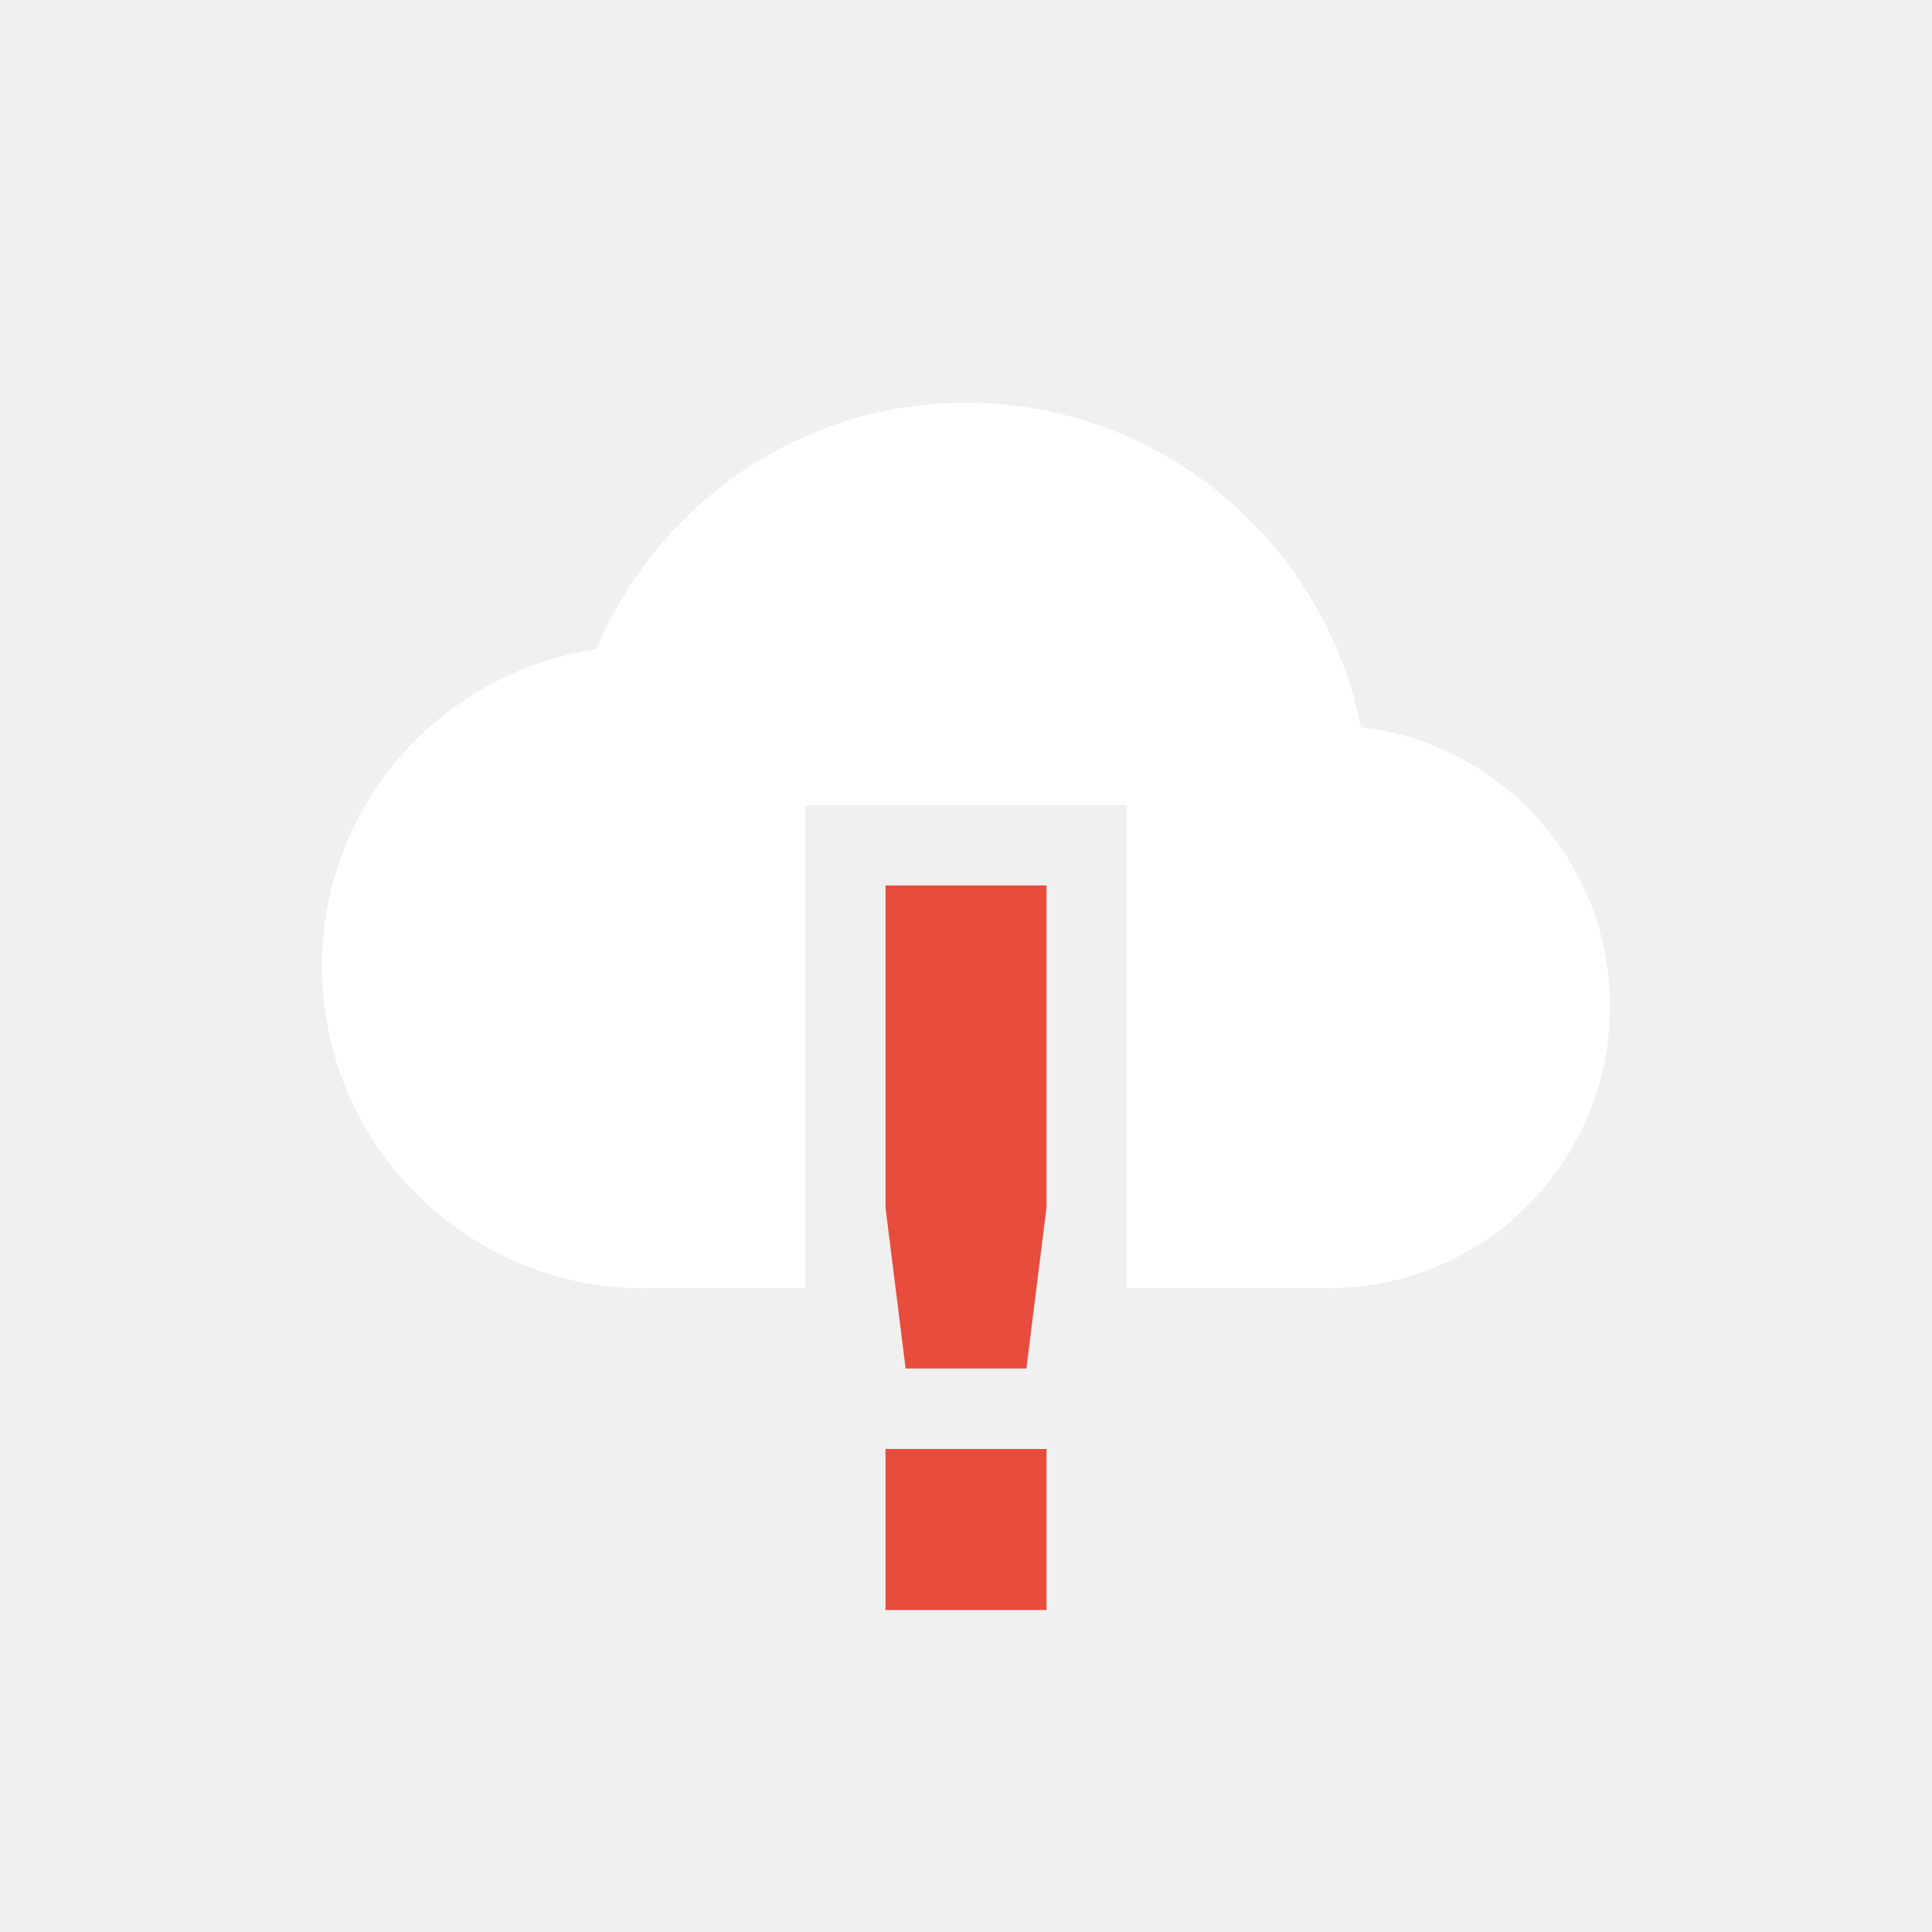
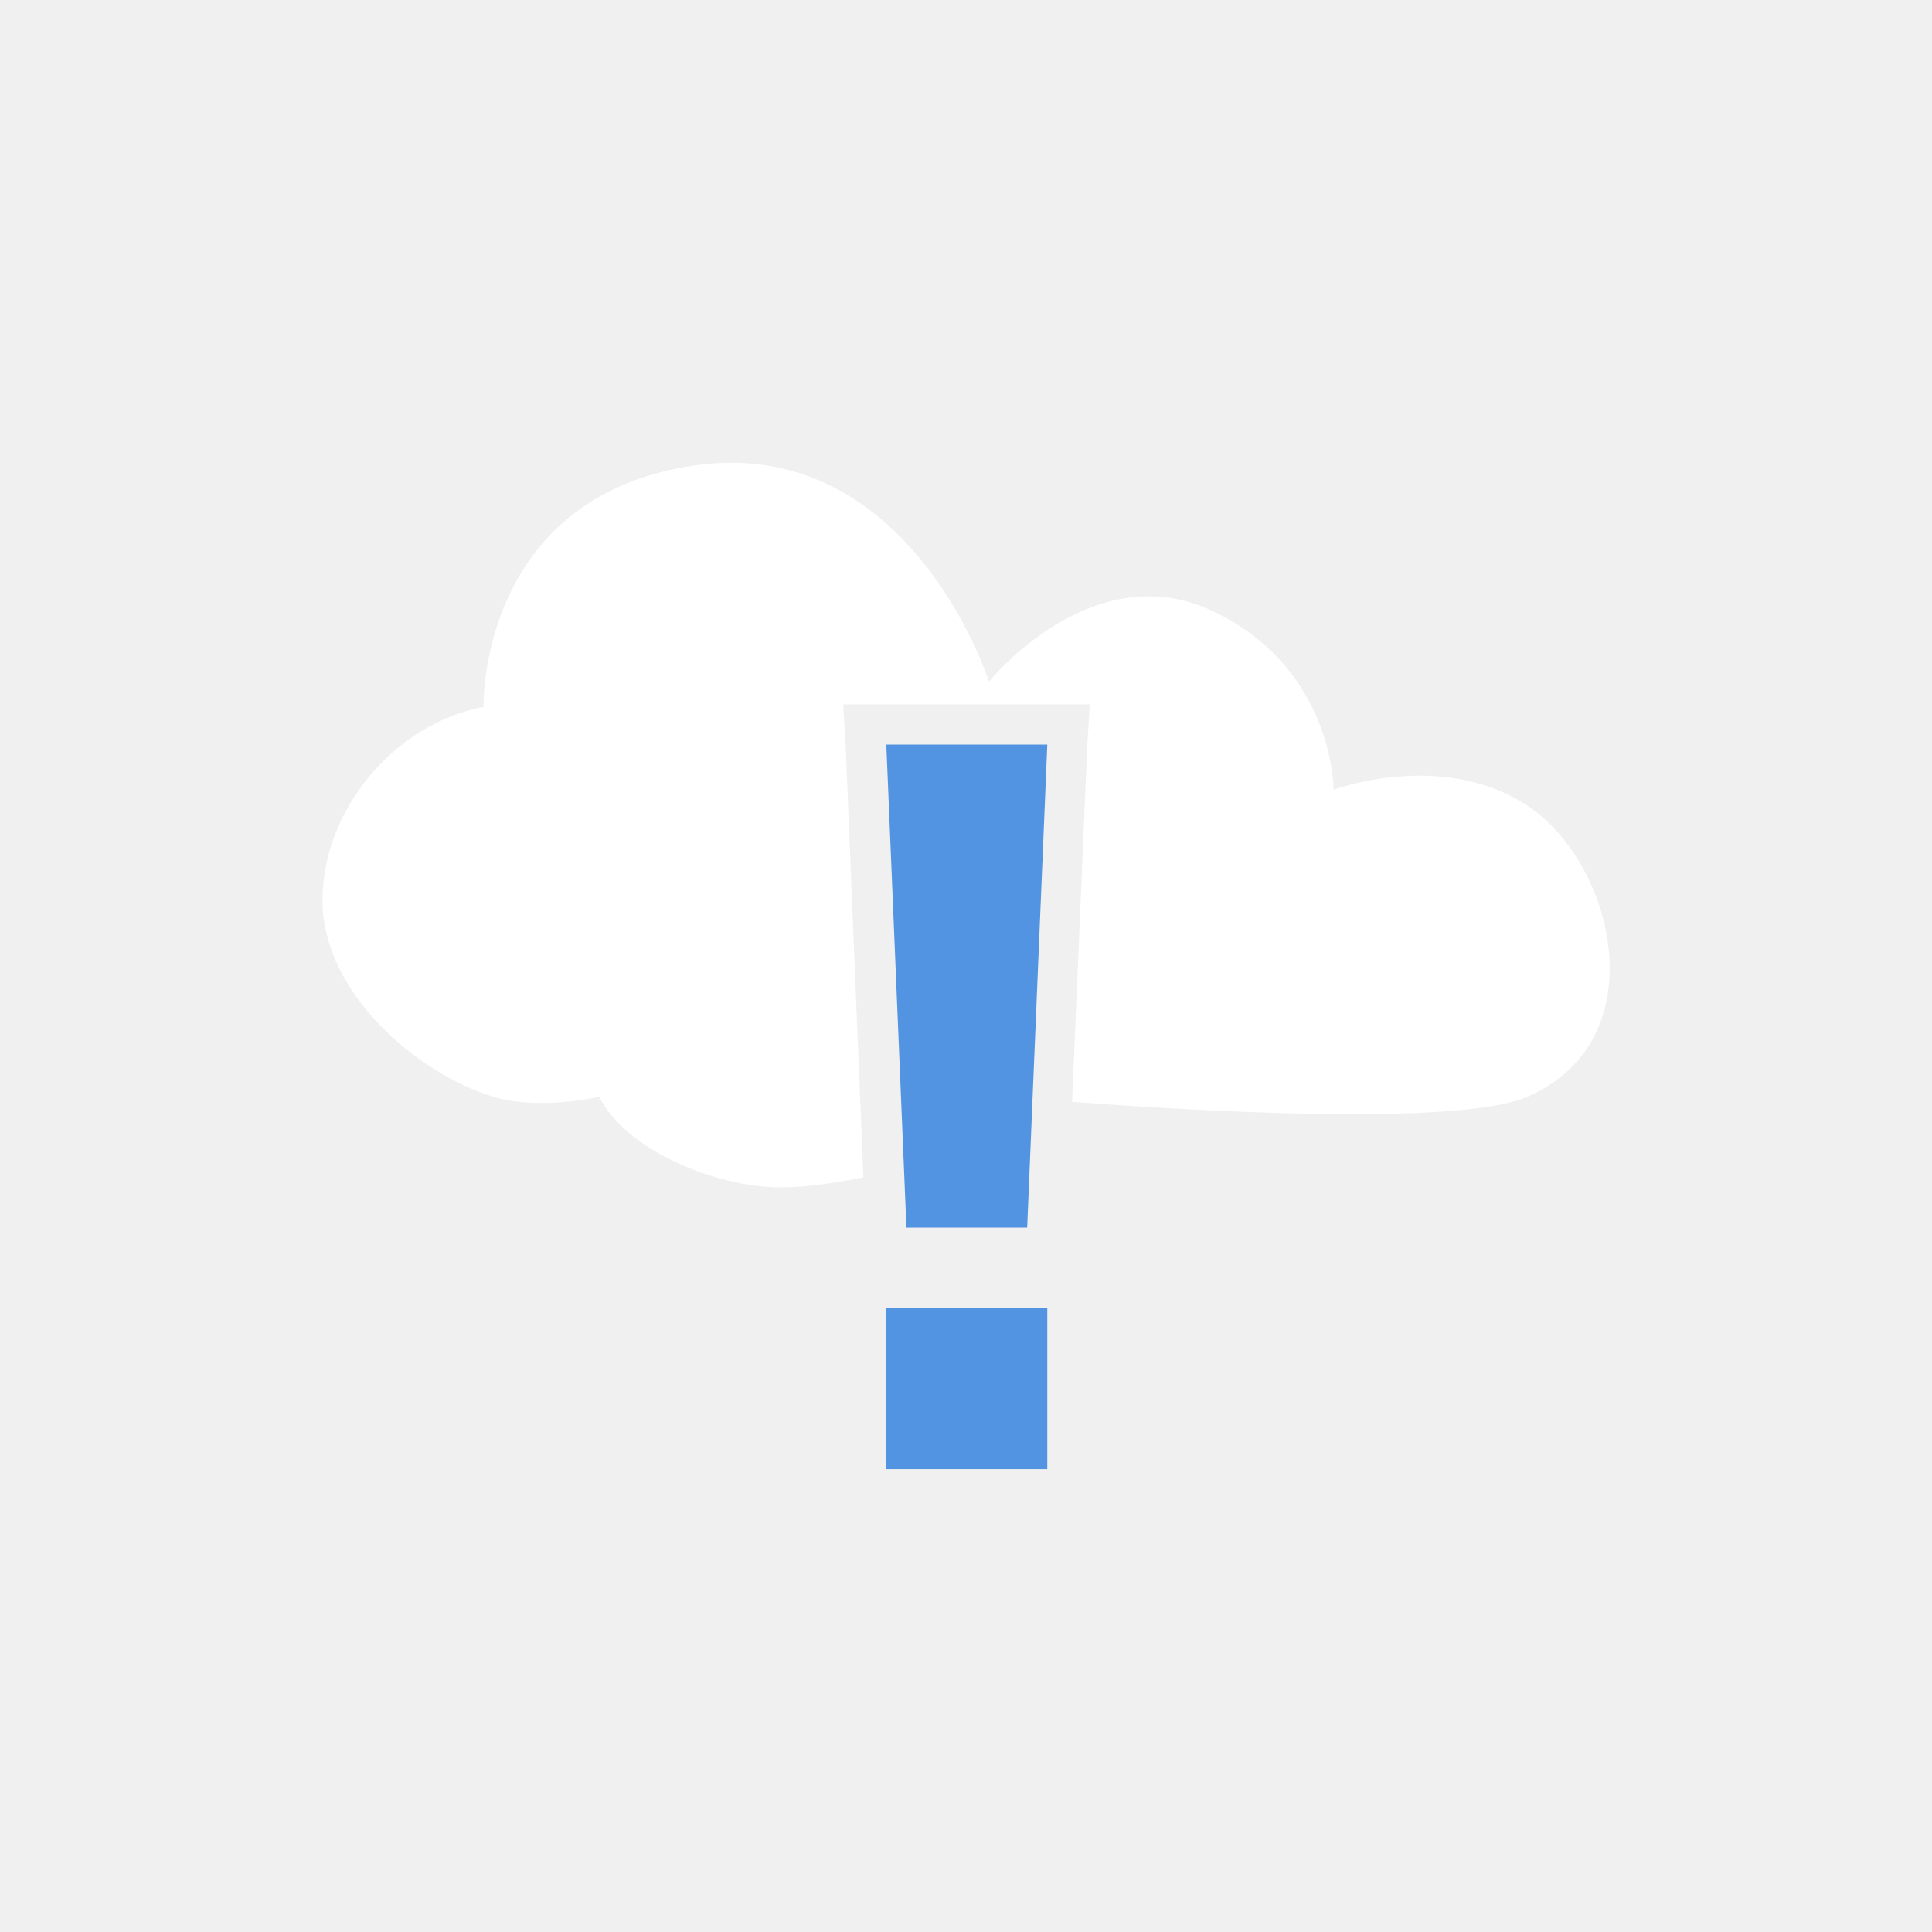
- <svg xmlns="http://www.w3.org/2000/svg" height="24" id="svg6530" version="1.1" viewBox="0 0 24 24" width="24">
-   <defs id="defs6532" />
-   <g id="layer1" transform="translate(-102,-1006.362)">
-     <path class="error" d="m 113,1017.362 0,4 0.25,2 1.5,0 0.25,-2 0,-4 z m 0,7 0,2 2,0 0,-2 z" id="rect7811" style="color:#bebebe;display:inline;overflow:visible;visibility:visible;fill:#e74c3c;fill-opacity:1;stroke:none;stroke-width:2;marker:none;enable-background:accumulate" />
-     <path d="m 114,1011.365 c -2.071,0 -3.835,1.268 -4.594,3.062 -1.928,0.287 -3.406,1.93 -3.406,3.938 0,2.209 1.791,4 4,4 l 2,0 0,-6 4,0 0,6 2.5,0 c 1.933,0 3.5,-1.567 3.5,-3.5 0,-1.796 -1.351,-3.269 -3.094,-3.469 -0.455,-2.293 -2.479,-4.031 -4.906,-4.031 z" id="path5914" style="display:inline;fill:#ffffff;fill-opacity:1;stroke:none;enable-background:new" />
-   </g>
-   <g id="layer2" transform="translate(-102,-554)" />
+ <svg xmlns="http://www.w3.org/2000/svg" viewBox="0 0 24 24" style="enable-background:new" id="svg2" version="1.1">
+   <defs id="defs10" />
+   <path d="m 11.01 9.25 0.25 6 1.5 0 0.25 -6 -2 0 z m 0 7 0 2 2 0 0 -2 -2 0 z" style="fill:#5294e2;color:#bebebe;fill-opacity:1" id="path4" />
+   <path d="m 9.1 5.75 c -0.155 -0.002 -0.3 0.007 -0.469 0.031 -2.692 0.39 -2.625 3 -2.625 3 -1.103 0.211 -2 1.274 -2 2.406 0 1.132 1.16 2.146 2.125 2.438 0.574 0.173 1.313 0 1.313 0 0.341 0.676 1.466 1.125 2.25 1.125 0.354 0 0.694 -0.058 1.031 -0.125 l -0.219 -5.344 -0.031 -0.531 l 0.531 0 2 0 0.531 0 l -0.031 0.531 -0.188 4.406 c 1.436 0.109 4.792 0.312 5.656 -0.063 1.599 -0.694 1.095 -2.861 0.031 -3.594 c -1.064 -0.733 -2.438 -0.219 -2.438 -0.219 c 0 0 0.005 -1.506 -1.5 -2.219 -1.505 -0.713 -2.781 0.875 -2.781 0.875 0 0 -0.86 -2.703 -3.188 -2.719 z" style="fill:#ffffff;fill-opacity:1" id="path6" />
</svg>
